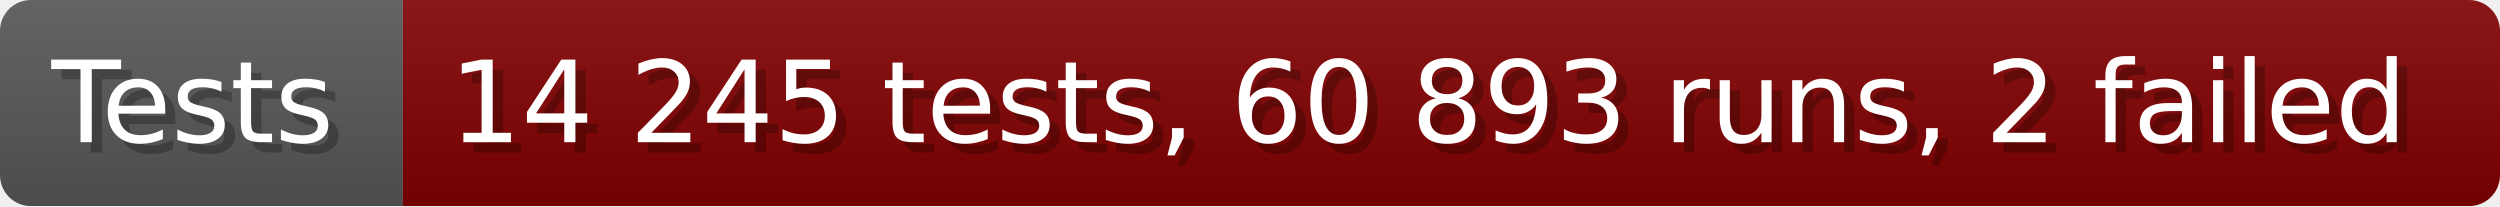
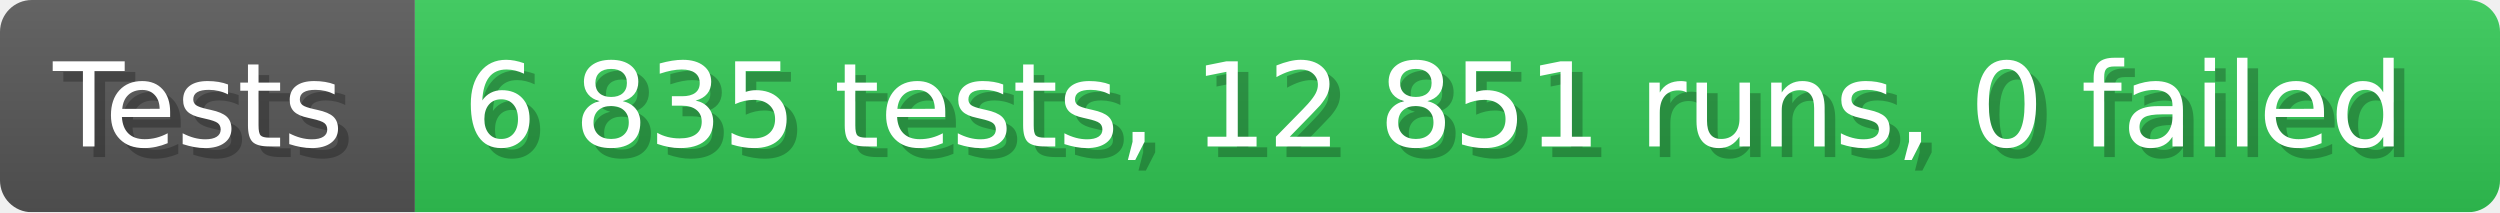
- <svg xmlns="http://www.w3.org/2000/svg" width="242.6" height="20" viewBox="0 0 2426 200" role="img" aria-label="Tests: 14 245 tests, 60 893 runs, 2 failed">
+ <svg xmlns="http://www.w3.org/2000/svg" width="235.6" height="20" viewBox="0 0 2356 200" role="img" aria-label="Tests: 6 835 tests, 12 851 runs, 0 failed">
  <linearGradient id="a" x2="0" y2="100%">
    <stop offset="0" stop-opacity=".1" stop-color="#EEE" />
    <stop offset="1" stop-opacity=".1" />
  </linearGradient>
  <mask id="m">
-     <rect width="2426" height="200" rx="30" fill="#FFF" />
+     <rect width="2356" height="200" rx="30" fill="#FFF" />
  </mask>
  <g mask="url(#m)">
    <rect width="391" height="200" fill="#555" />
-     <rect width="2035" height="200" fill="#800000" x="391" />
-     <rect width="2426" height="200" fill="url(#a)" />
+     <rect width="1965" height="200" fill="#31c653" x="391" />
+     <rect width="2356" height="200" fill="url(#a)" />
  </g>
  <g aria-hidden="true" fill="#fff" text-anchor="start" font-family="Verdana,DejaVu Sans,sans-serif" font-size="110">
    <text x="60" y="148" textLength="291" fill="#000" opacity="0.25">Tests</text>
    <text x="50" y="138" textLength="291">Tests</text>
-     <text x="446" y="148" textLength="1935" fill="#000" opacity="0.25">14 245 tests, 60 893 runs, 2 failed</text>
-     <text x="436" y="138" textLength="1935">14 245 tests, 60 893 runs, 2 failed</text>
+     <text x="446" y="148" textLength="1865" fill="#000" opacity="0.25">6 835 tests, 12 851 runs, 0 failed</text>
+     <text x="436" y="138" textLength="1865">6 835 tests, 12 851 runs, 0 failed</text>
  </g>
</svg>
